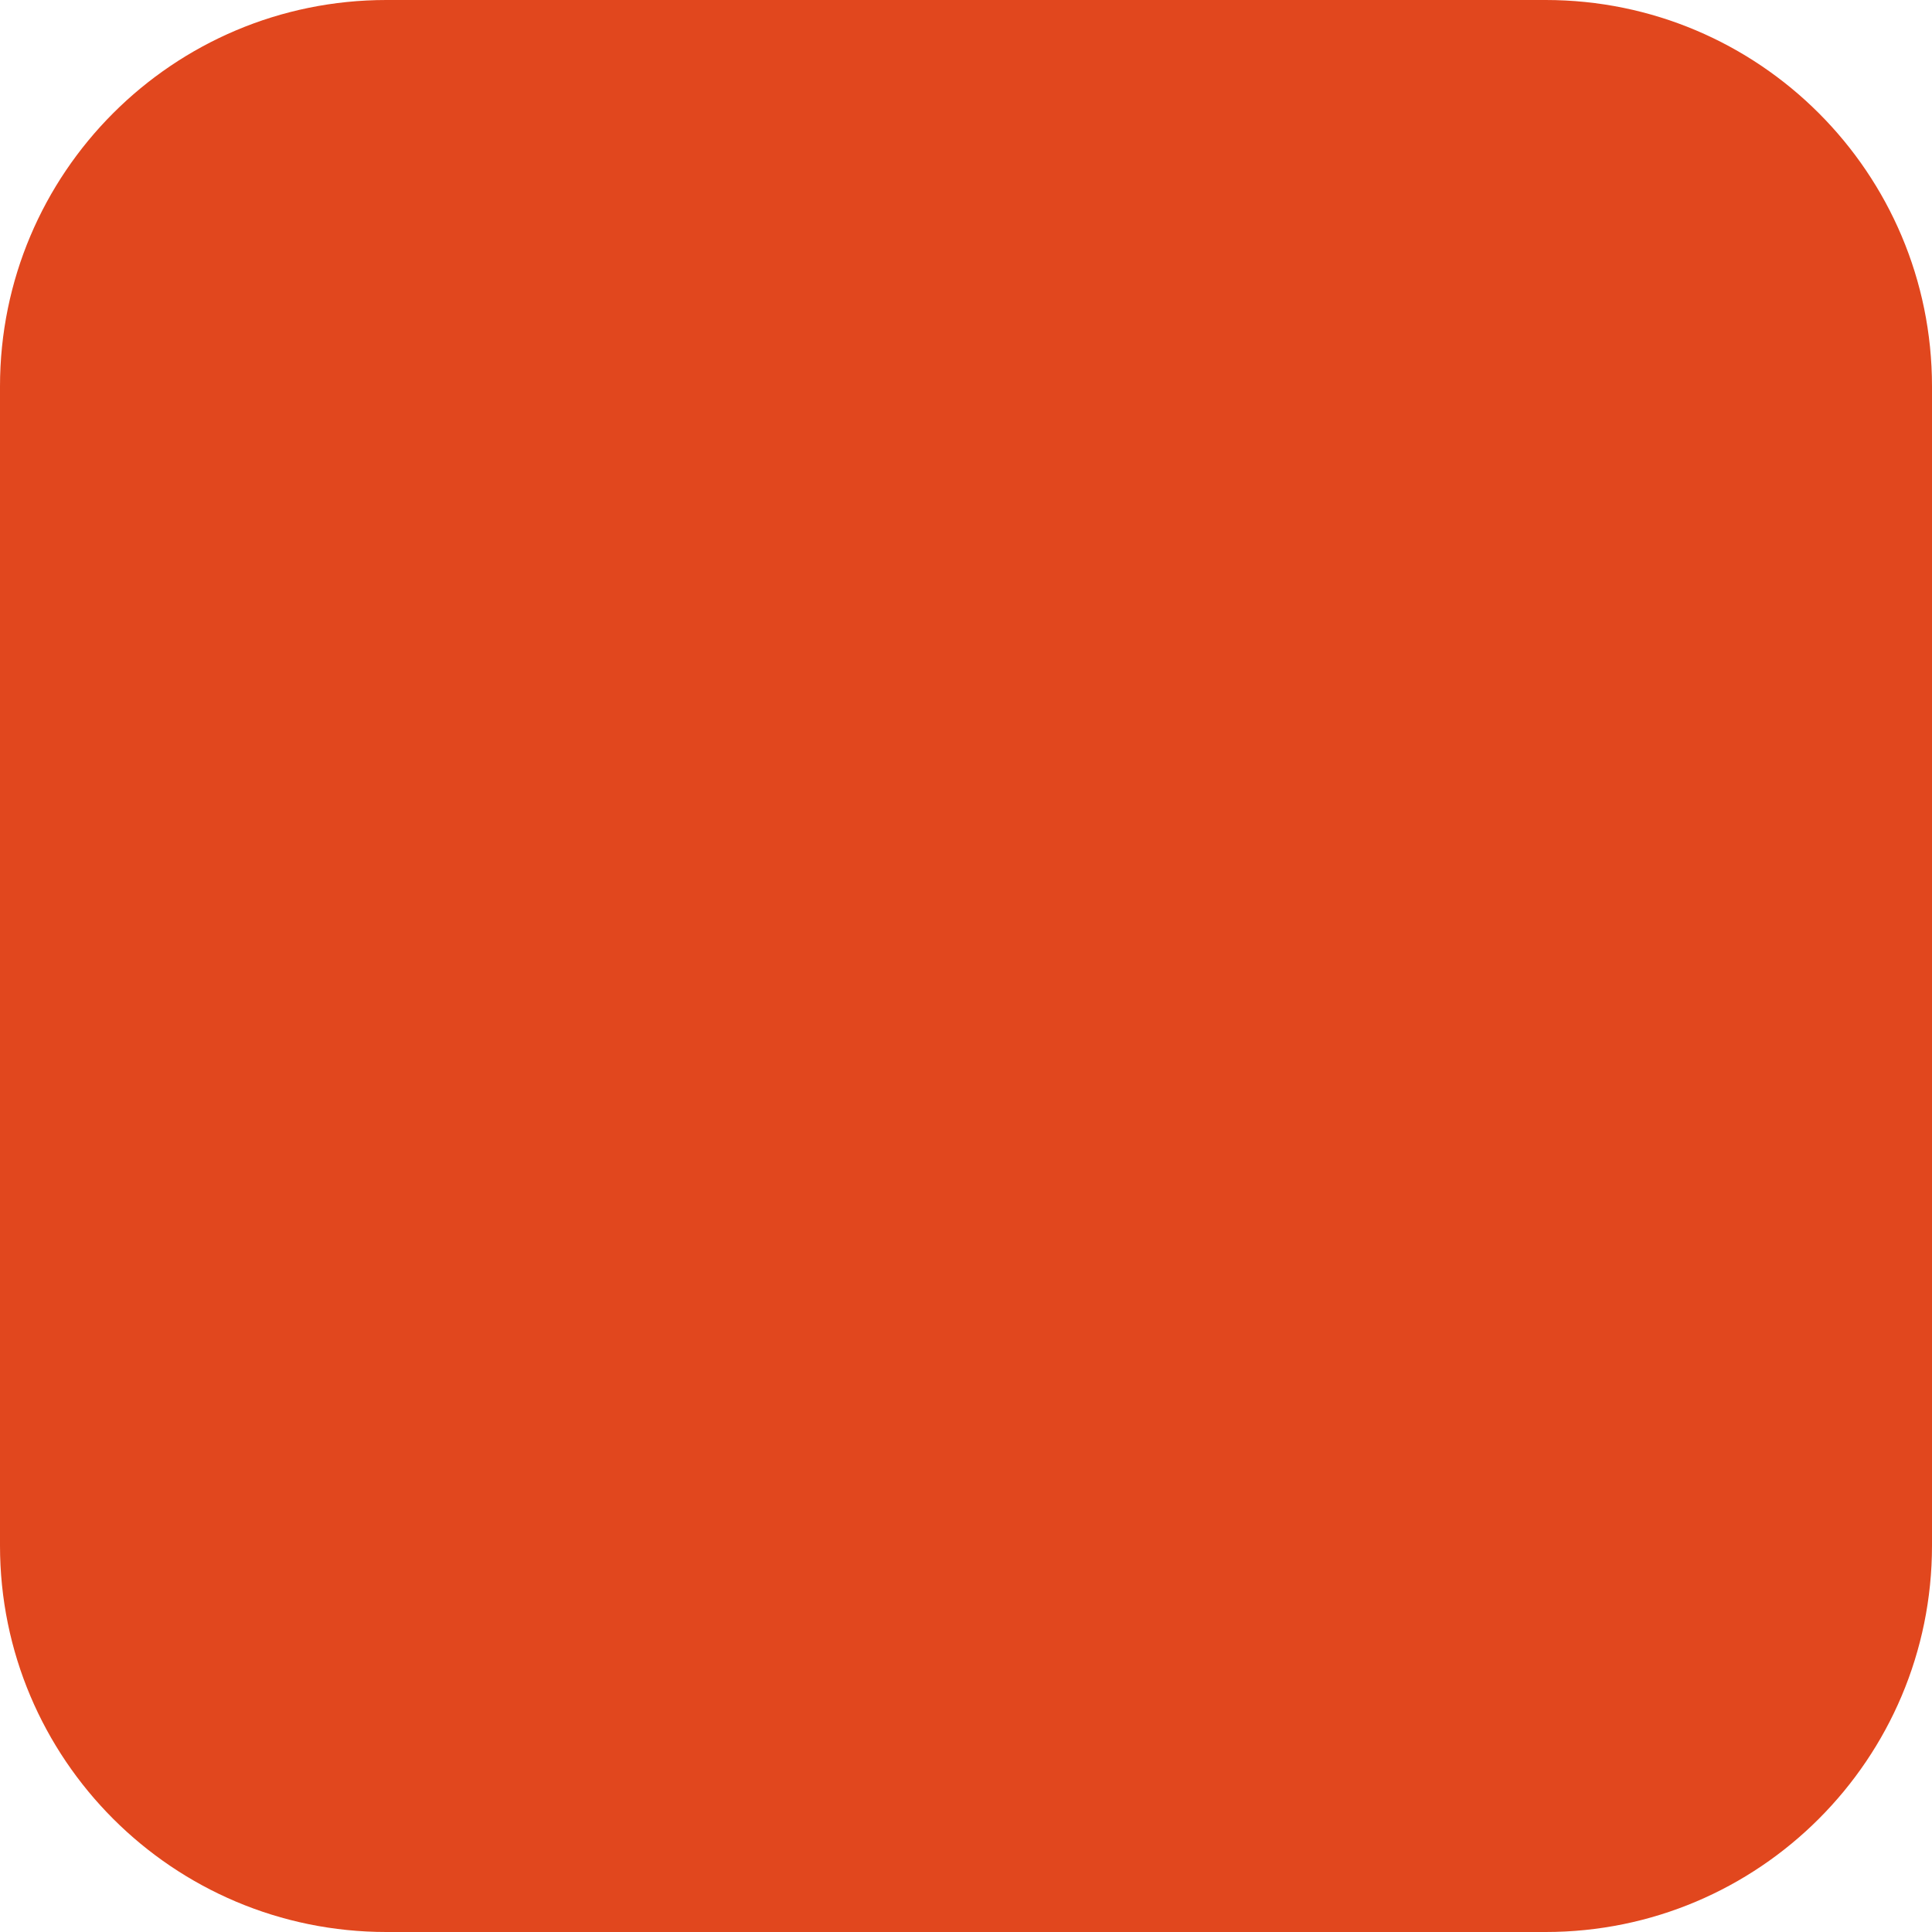
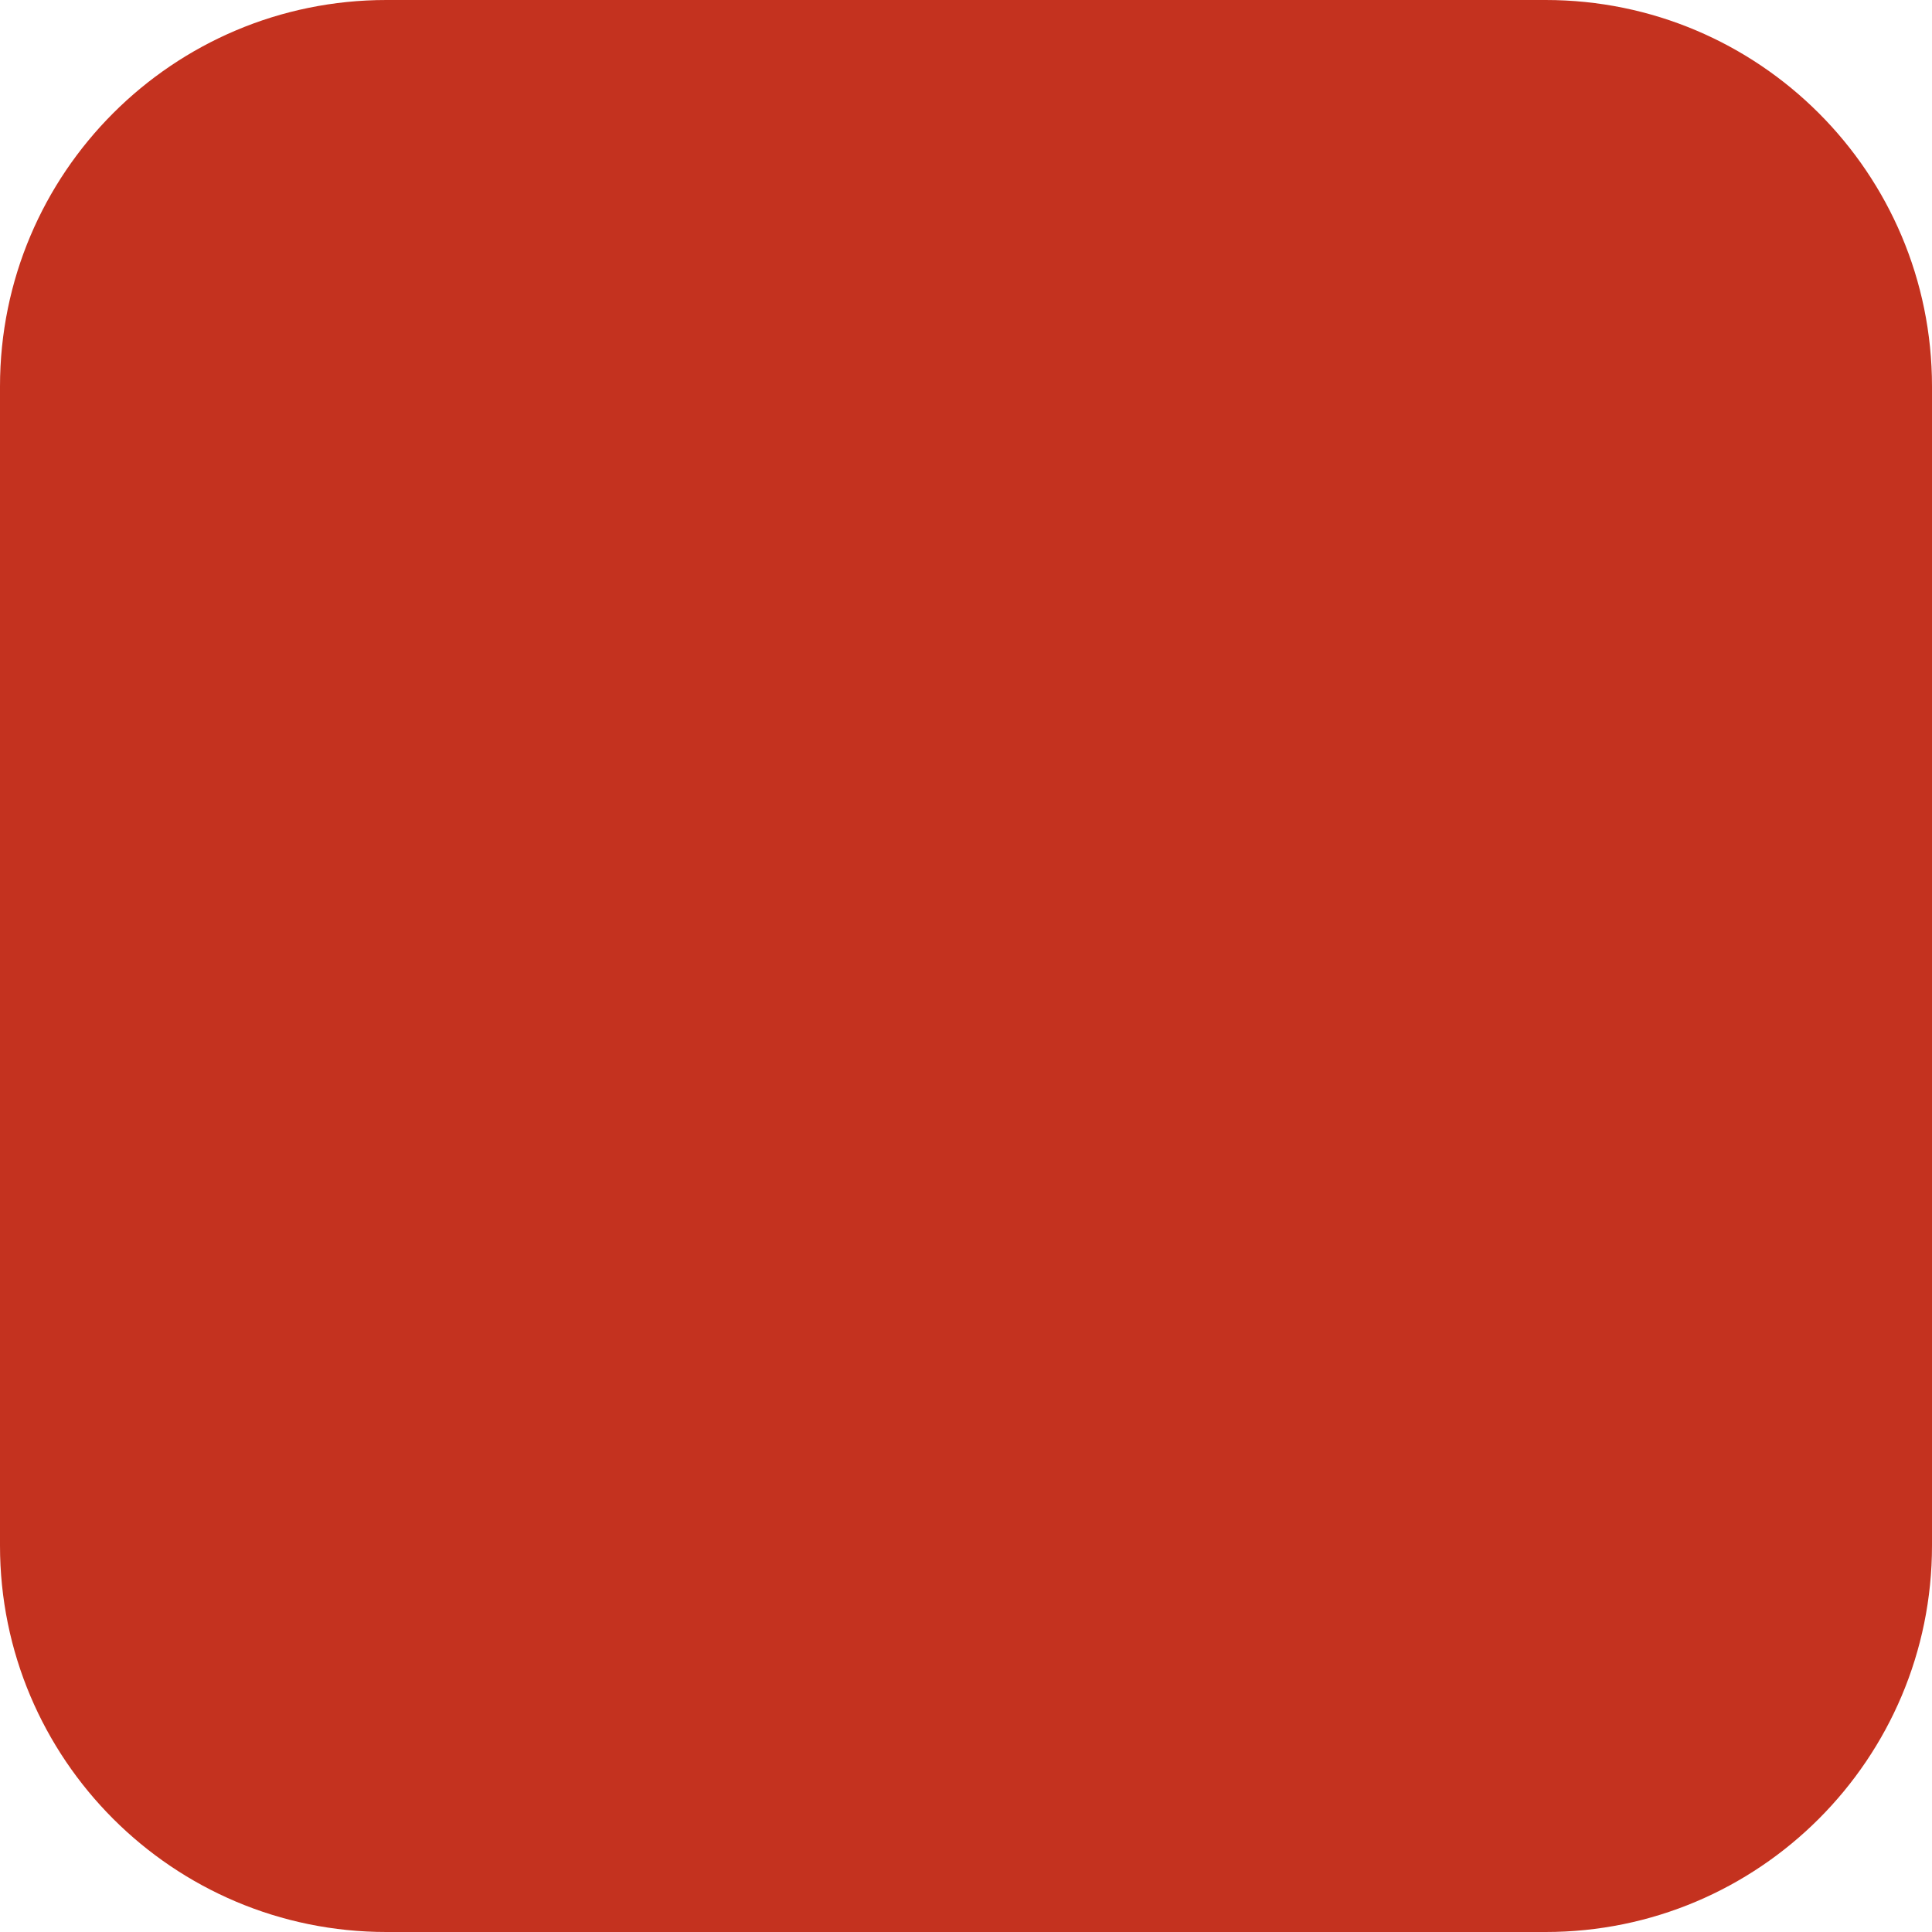
<svg xmlns="http://www.w3.org/2000/svg" width="180" height="180" viewBox="0 0 180 180" fill="none">
-   <rect width="180" height="180" rx="36" fill="#E1471E" />
+   <rect width="180" height="180" rx="36" fill="#C4321F" />
</svg>
